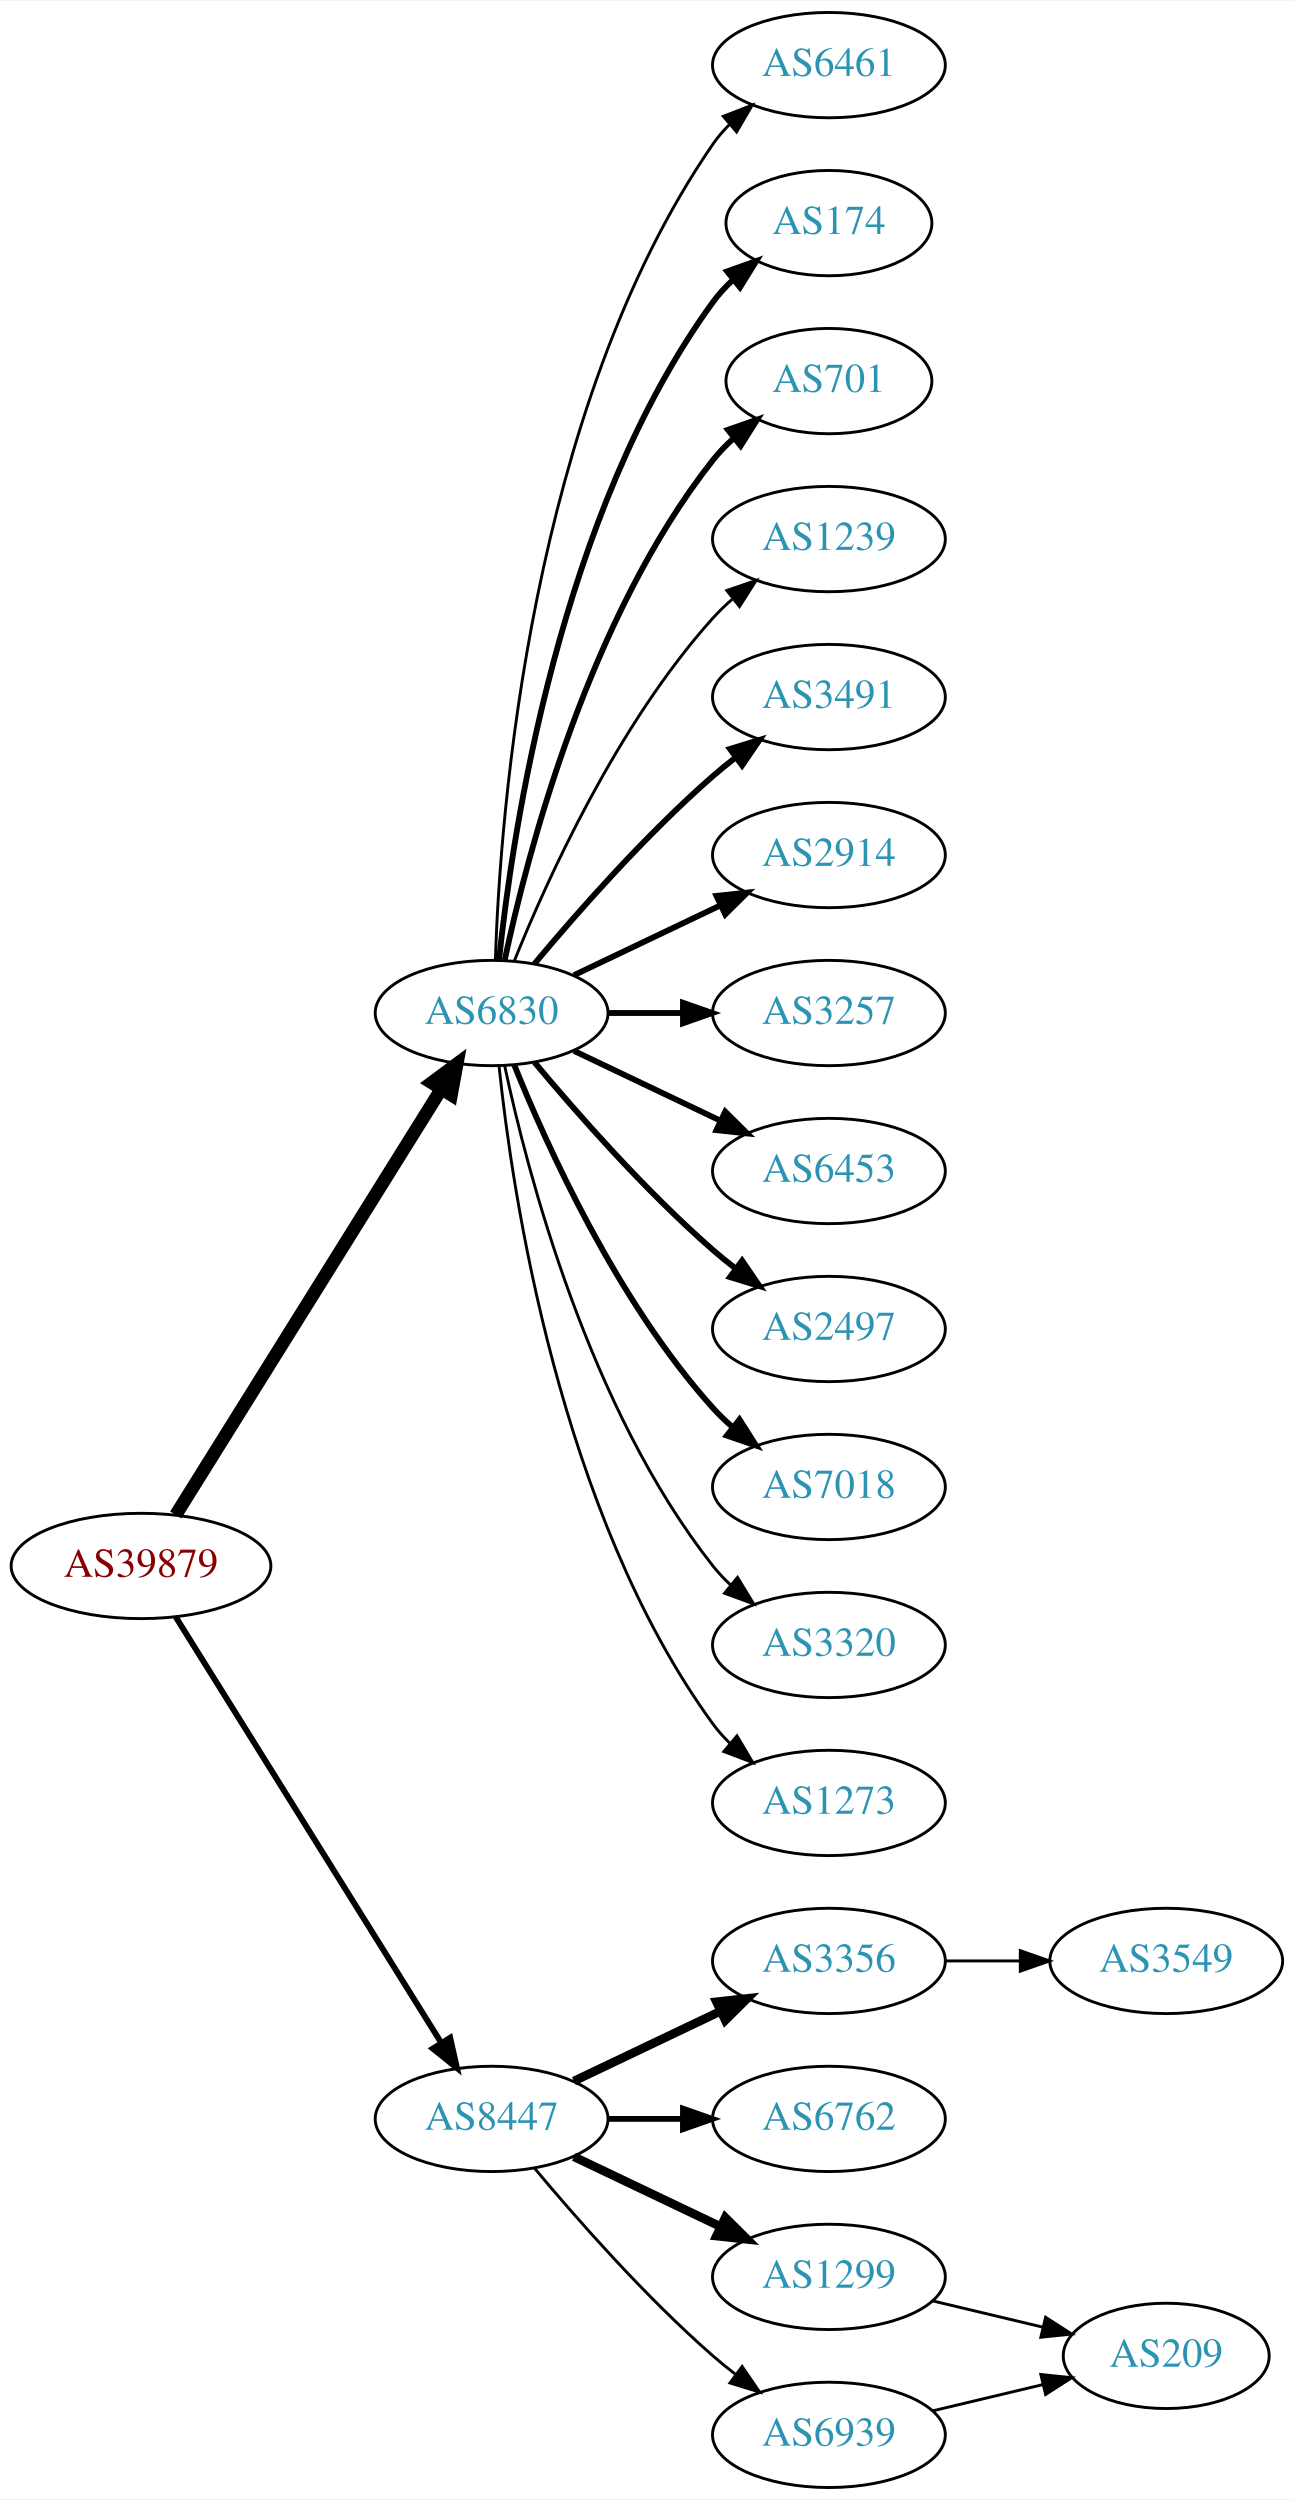
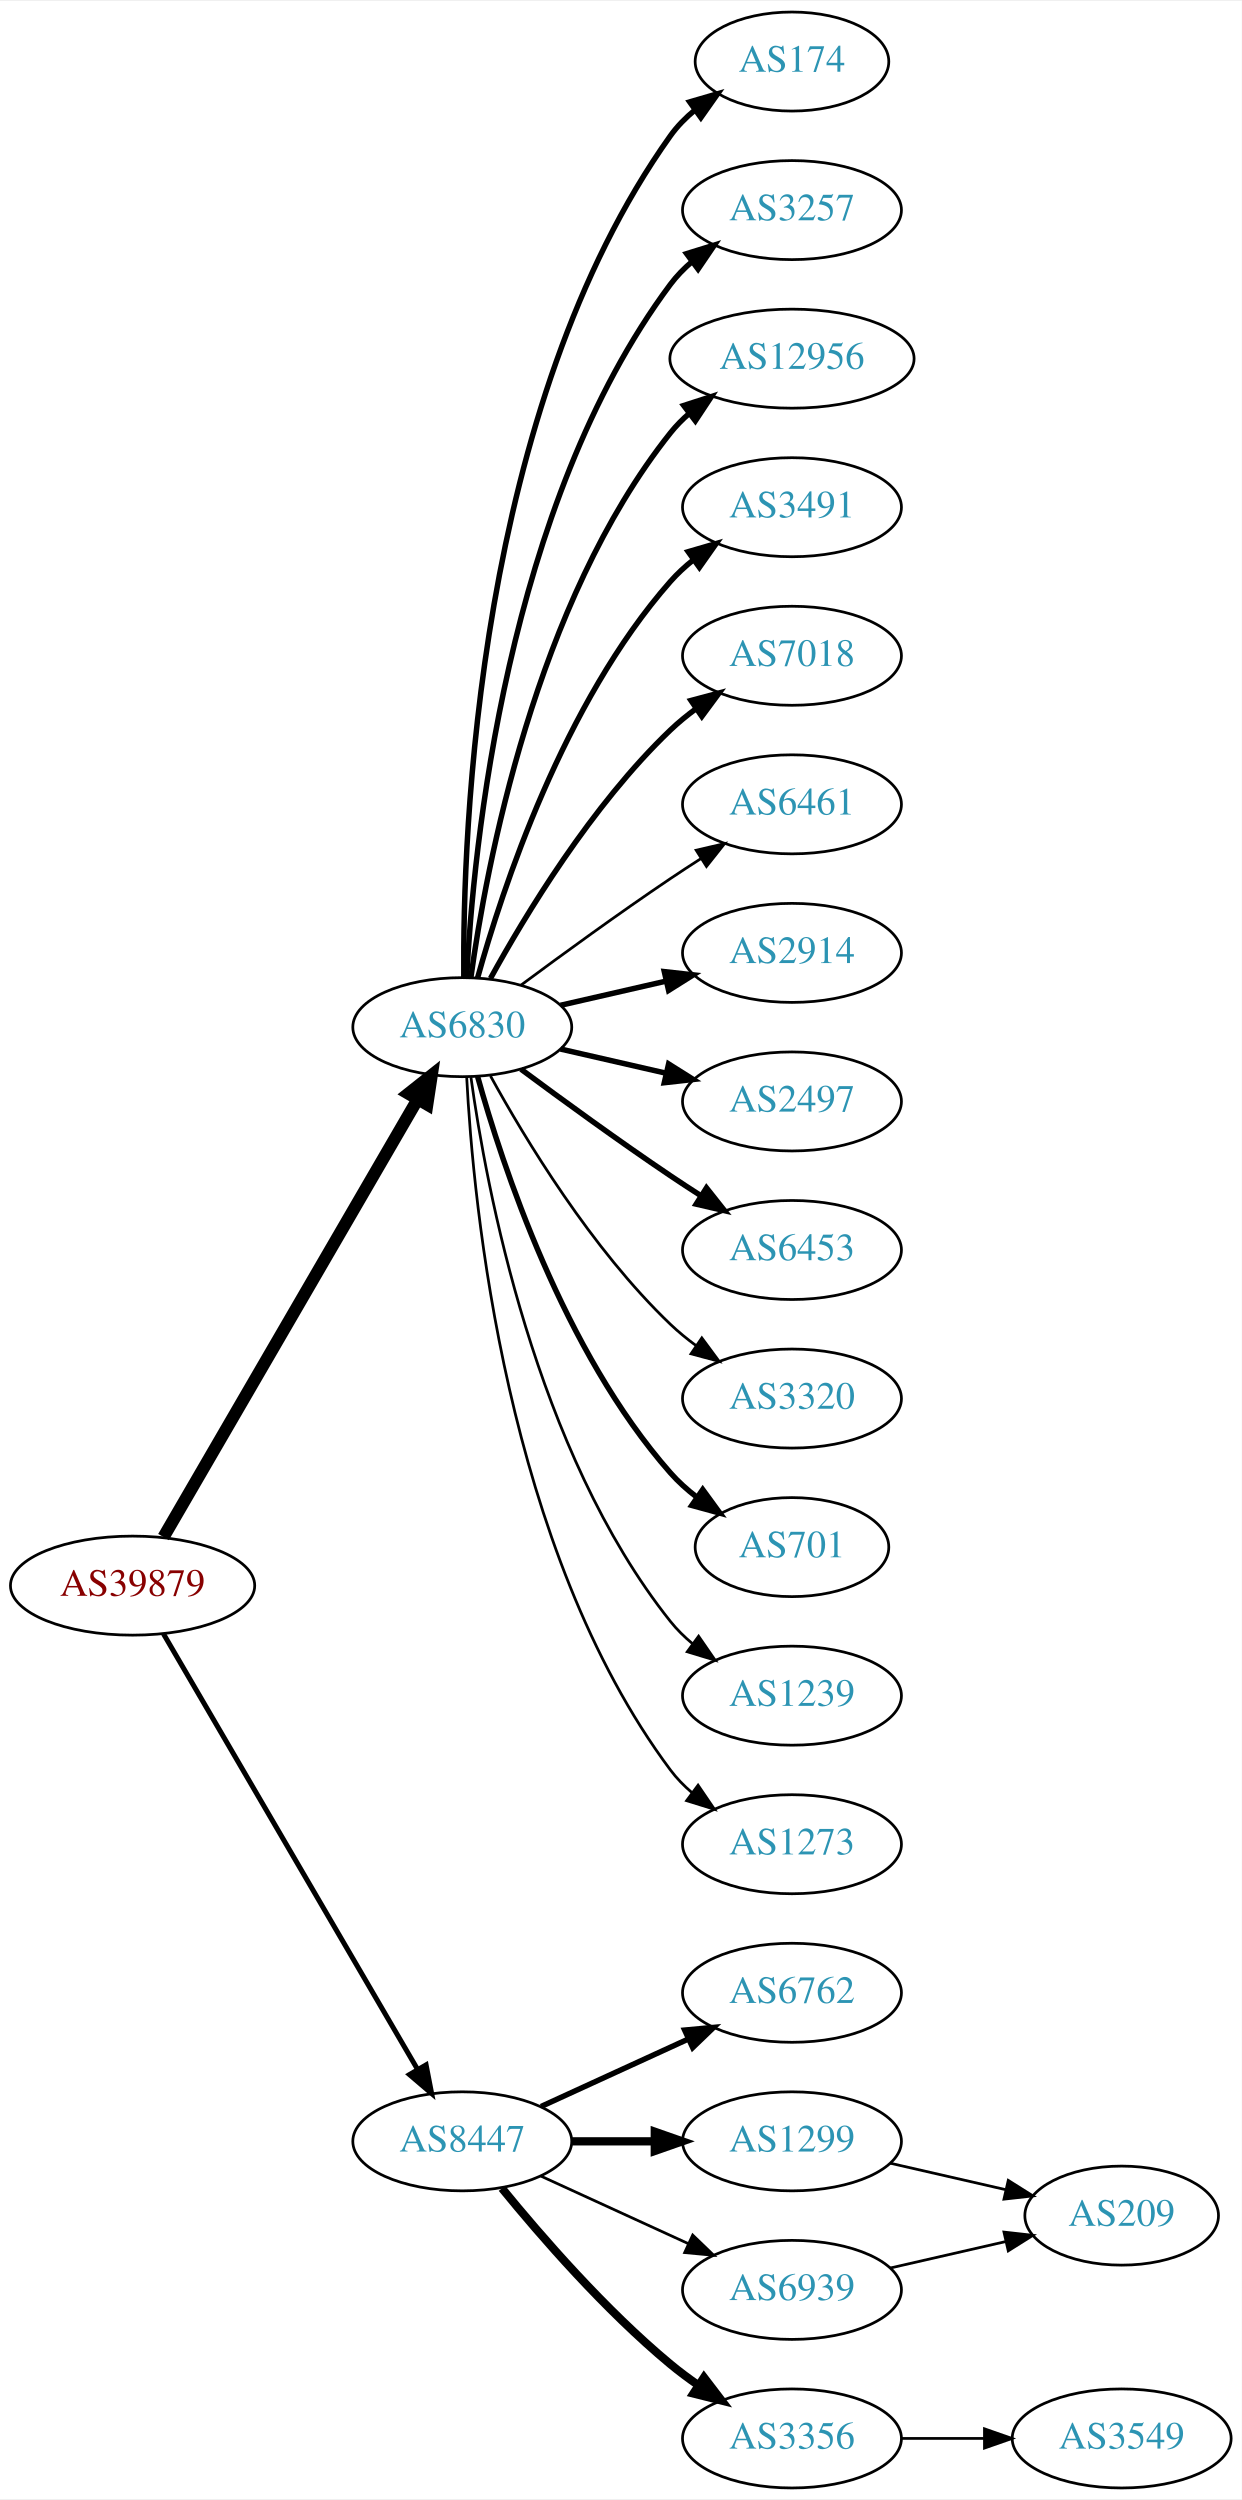
- <svg xmlns="http://www.w3.org/2000/svg" xmlns:xlink="http://www.w3.org/1999/xlink" width="442pt" height="854pt" viewBox="0.00 0.00 442.27 854.00">
-   <g id="graph0" class="graph" transform="scale(1 1) rotate(0) translate(4 850)">
-     <polygon fill="white" stroke="none" points="-4,4 -4,-850 438.271,-850 438.271,4 -4,4" />
+ <svg xmlns="http://www.w3.org/2000/svg" xmlns:xlink="http://www.w3.org/1999/xlink" width="451pt" height="908pt" viewBox="0.00 0.00 451.37 908.00">
+   <g id="graph0" class="graph" transform="scale(1 1) rotate(0) translate(4 904)">
+     <polygon fill="white" stroke="none" points="-4,4 -4,-904 447.37,-904 447.37,4 -4,4" />
    <g id="node1" class="node">
      <g id="a_node1">
        <a xlink:href="/asn/39879" xlink:title="AS39879 ~ SVC-AS [AT]">
-           <ellipse fill="#ffffff" stroke="black" cx="44.196" cy="-315" rx="44.393" ry="18" />
-           <text text-anchor="middle" x="44.196" y="-311.3" font-family="Times,serif" font-size="14.00" fill="#880000">AS39879</text>
+           <ellipse fill="#ffffff" stroke="black" cx="44.196" cy="-328" rx="44.393" ry="18" />
+           <text text-anchor="middle" x="44.196" y="-324.3" font-family="Times,serif" font-size="14.00" fill="#880000">AS39879</text>
        </a>
      </g>
    </g>
    <g id="node2" class="node">
      <g id="a_node2">
        <a xlink:href="/asn/6830" xlink:title="AS6830 ~ LGI-UPC [AT]">
-           <ellipse fill="#ffffff" stroke="black" cx="164.039" cy="-504" rx="39.794" ry="18" />
-           <text text-anchor="middle" x="164.039" y="-500.3" font-family="Times,serif" font-size="14.00" fill="#2c94b3">AS6830</text>
+           <ellipse fill="#ffffff" stroke="black" cx="164.039" cy="-531" rx="39.794" ry="18" />
+           <text text-anchor="middle" x="164.039" y="-527.3" font-family="Times,serif" font-size="14.00" fill="#2c94b3">AS6830</text>
        </a>
      </g>
    </g>
    <g id="edge1" class="edge">
-       <path fill="none" stroke="black" stroke-width="4.5" d="M56.071,-332.442C76.855,-365.775 122.315,-438.686 146.744,-477.866" />
-       <polygon fill="black" stroke="black" stroke-width="4.5" points="143.558,-480.198 152.19,-486.6 150.24,-476.031 143.558,-480.198" />
+       <path fill="none" stroke="black" stroke-width="4.5" d="M55.448,-345.66C76.219,-381.442 123.368,-462.661 147.77,-504.697" />
+       <polygon fill="black" stroke="black" stroke-width="4.5" points="144.469,-506.854 152.895,-513.526 151.279,-502.9 144.469,-506.854" />
    </g>
    <g id="node3" class="node">
      <g id="a_node3">
        <a xlink:href="/asn/8447" xlink:title="AS8447 ~ A1 Telekom Austria AG [AT]">
          <ellipse fill="#ffffff" stroke="black" cx="164.039" cy="-126" rx="39.794" ry="18" />
          <text text-anchor="middle" x="164.039" y="-122.3" font-family="Times,serif" font-size="14.00" fill="#2c94b3">AS8447</text>
        </a>
      </g>
    </g>
    <g id="edge2" class="edge">
-       <path fill="none" stroke="black" stroke-width="2.025" d="M56.071,-297.558C76.855,-264.225 122.315,-191.314 146.744,-152.134" />
-       <polygon fill="black" stroke="black" stroke-width="2.025" points="149.869,-153.737 152.19,-143.4 143.929,-150.034 149.869,-153.737" />
+       <path fill="none" stroke="black" stroke-width="1.841" d="M55.448,-310.427C76.219,-274.821 123.368,-194.002 147.77,-152.173" />
+       <polygon fill="black" stroke="black" stroke-width="1.841" points="150.879,-153.79 152.895,-143.388 144.832,-150.262 150.879,-153.79" />
    </g>
    <g id="node4" class="node">
      <g id="a_node4">
-         <a xlink:href="/asn/6461" xlink:title="AS6461 ~ Zayo Bandwidth [US]">
-           <ellipse fill="#ffffff" stroke="black" cx="279.332" cy="-828" rx="39.794" ry="18" />
-           <text text-anchor="middle" x="279.332" y="-824.3" font-family="Times,serif" font-size="14.00" fill="#2c94b3">AS6461</text>
+         <a xlink:href="/asn/174" xlink:title="AS174 ~ Cogent Communications [US]">
+           <ellipse fill="#ffffff" stroke="black" cx="283.881" cy="-882" rx="35.194" ry="18" />
+           <text text-anchor="middle" x="283.881" y="-878.3" font-family="Times,serif" font-size="14.00" fill="#2c94b3">AS174</text>
        </a>
      </g>
    </g>
    <g id="edge3" class="edge">
-       <path fill="none" stroke="black" d="M165.318,-522.161C166.917,-571.461 177.066,-710.175 239.685,-801 241.34,-803.401 243.283,-805.656 245.401,-807.76" />
-       <polygon fill="black" stroke="black" points="243.232,-810.51 253.118,-814.322 247.767,-805.177 243.232,-810.51" />
+       <path fill="none" stroke="black" stroke-width="2" d="M164.587,-549.063C164.168,-601.503 169.322,-756.293 239.685,-855 242.168,-858.484 245.256,-861.615 248.63,-864.402" />
+       <polygon fill="black" stroke="black" stroke-width="2" points="246.702,-867.326 256.875,-870.287 250.769,-861.629 246.702,-867.326" />
    </g>
    <g id="node5" class="node">
      <g id="a_node5">
-         <a xlink:href="/asn/174" xlink:title="AS174 ~ Cogent Communications [US]">
-           <ellipse fill="#ffffff" stroke="black" cx="279.332" cy="-774" rx="35.194" ry="18" />
-           <text text-anchor="middle" x="279.332" y="-770.3" font-family="Times,serif" font-size="14.00" fill="#2c94b3">AS174</text>
+         <a xlink:href="/asn/3257" xlink:title="AS3257 ~ GTT [DE]">
+           <ellipse fill="#ffffff" stroke="black" cx="283.881" cy="-828" rx="39.794" ry="18" />
+           <text text-anchor="middle" x="283.881" y="-824.3" font-family="Times,serif" font-size="14.00" fill="#2c94b3">AS3257</text>
        </a>
      </g>
    </g>
    <g id="edge4" class="edge">
-       <path fill="none" stroke="black" stroke-width="2" d="M166.595,-522.256C171.066,-565.303 187.199,-674.94 239.685,-747 241.661,-749.712 243.995,-752.249 246.522,-754.595" />
-       <polygon fill="black" stroke="black" stroke-width="2" points="244.539,-757.493 254.517,-761.055 248.938,-752.048 244.539,-757.493" />
+       <path fill="none" stroke="black" stroke-width="2" d="M165.63,-549.023C168.007,-595.412 179.925,-720.893 239.685,-801 241.933,-804.013 244.624,-806.769 247.551,-809.272" />
+       <polygon fill="black" stroke="black" stroke-width="2" points="245.582,-812.169 255.702,-815.303 249.746,-806.542 245.582,-812.169" />
    </g>
    <g id="node6" class="node">
      <g id="a_node6">
-         <a xlink:href="/asn/701" xlink:title="AS701 ~ UUNET [US]">
-           <ellipse fill="#ffffff" stroke="black" cx="279.332" cy="-720" rx="35.194" ry="18" />
-           <text text-anchor="middle" x="279.332" y="-716.3" font-family="Times,serif" font-size="14.00" fill="#2c94b3">AS701</text>
+         <a xlink:href="/asn/12956" xlink:title="AS12956 ~ TELXIUS [ES]">
+           <ellipse fill="#ffffff" stroke="black" cx="283.881" cy="-774" rx="44.393" ry="18" />
+           <text text-anchor="middle" x="283.881" y="-770.3" font-family="Times,serif" font-size="14.00" fill="#2c94b3">AS12956</text>
        </a>
      </g>
    </g>
    <g id="edge5" class="edge">
-       <path fill="none" stroke="black" stroke-width="2" d="M168.529,-522.16C176.16,-558.03 197.152,-639.155 239.685,-693 241.765,-695.633 244.17,-698.116 246.743,-700.428" />
-       <polygon fill="black" stroke="black" stroke-width="2" points="244.799,-703.354 254.806,-706.835 249.154,-697.873 244.799,-703.354" />
+       <path fill="none" stroke="black" stroke-width="2" d="M167.178,-549.17C172.678,-588.974 190.504,-685.233 239.685,-747 241.723,-749.56 244.075,-751.944 246.606,-754.149" />
+       <polygon fill="black" stroke="black" stroke-width="2" points="244.527,-756.965 254.608,-760.227 248.762,-751.391 244.527,-756.965" />
    </g>
    <g id="node7" class="node">
      <g id="a_node7">
-         <a xlink:href="/asn/1239" xlink:title="AS1239 ~ Sprint [US]">
-           <ellipse fill="#ffffff" stroke="black" cx="279.332" cy="-666" rx="39.794" ry="18" />
-           <text text-anchor="middle" x="279.332" y="-662.3" font-family="Times,serif" font-size="14.00" fill="#2c94b3">AS1239</text>
+         <a xlink:href="/asn/3491" xlink:title="AS3491 ~ PCCW Global, Inc. [US]">
+           <ellipse fill="#ffffff" stroke="black" cx="283.881" cy="-720" rx="39.794" ry="18" />
+           <text text-anchor="middle" x="283.881" y="-716.3" font-family="Times,serif" font-size="14.00" fill="#2c94b3">AS3491</text>
        </a>
      </g>
    </g>
    <g id="edge6" class="edge">
-       <path fill="none" stroke="black" d="M171.786,-521.787C182.837,-549.243 206.891,-602.578 239.685,-639 241.688,-641.224 243.906,-643.363 246.239,-645.397" />
-       <polygon fill="black" stroke="black" points="244.437,-648.433 254.458,-651.873 248.769,-642.935 244.437,-648.433" />
+       <path fill="none" stroke="black" stroke-width="2" d="M169.612,-548.946C178.517,-580.995 200.801,-648.842 239.685,-693 242.169,-695.821 245.019,-698.449 248.044,-700.871" />
+       <polygon fill="black" stroke="black" stroke-width="2" points="246.162,-703.828 256.334,-706.791 250.23,-698.131 246.162,-703.828" />
    </g>
    <g id="node8" class="node">
      <g id="a_node8">
-         <a xlink:href="/asn/3491" xlink:title="AS3491 ~ PCCW Global, Inc. [US]">
-           <ellipse fill="#ffffff" stroke="black" cx="279.332" cy="-612" rx="39.794" ry="18" />
-           <text text-anchor="middle" x="279.332" y="-608.3" font-family="Times,serif" font-size="14.00" fill="#2c94b3">AS3491</text>
+         <a xlink:href="/asn/7018" xlink:title="AS7018 ~ AT&amp;T Services, Inc. [US]">
+           <ellipse fill="#ffffff" stroke="black" cx="283.881" cy="-666" rx="39.794" ry="18" />
+           <text text-anchor="middle" x="283.881" y="-662.3" font-family="Times,serif" font-size="14.00" fill="#2c94b3">AS7018</text>
        </a>
      </g>
    </g>
    <g id="edge7" class="edge">
-       <path fill="none" stroke="black" stroke-width="2" d="M178.669,-520.817C192.951,-537.929 216.498,-564.745 239.685,-585 242.151,-587.154 244.789,-589.294 247.487,-591.372" />
-       <polygon fill="black" stroke="black" stroke-width="2" points="245.512,-594.264 255.641,-597.37 249.66,-588.625 245.512,-594.264" />
+       <path fill="none" stroke="black" stroke-width="2" d="M174.28,-548.713C186.825,-571.561 211.002,-611.611 239.685,-639 242.553,-641.739 245.742,-644.347 249.051,-646.785" />
+       <polygon fill="black" stroke="black" stroke-width="2" points="247.175,-649.742 257.411,-652.477 251.114,-643.956 247.175,-649.742" />
    </g>
    <g id="node9" class="node">
      <g id="a_node9">
-         <a xlink:href="/asn/2914" xlink:title="AS2914 ~ NTT America, Inc. [US]">
-           <ellipse fill="#ffffff" stroke="black" cx="279.332" cy="-558" rx="39.794" ry="18" />
-           <text text-anchor="middle" x="279.332" y="-554.3" font-family="Times,serif" font-size="14.00" fill="#2c94b3">AS2914</text>
+         <a xlink:href="/asn/6461" xlink:title="AS6461 ~ Zayo Bandwidth [US]">
+           <ellipse fill="#ffffff" stroke="black" cx="283.881" cy="-612" rx="39.794" ry="18" />
+           <text text-anchor="middle" x="283.881" y="-608.3" font-family="Times,serif" font-size="14.00" fill="#2c94b3">AS6461</text>
        </a>
      </g>
    </g>
    <g id="edge8" class="edge">
-       <path fill="none" stroke="black" stroke-width="2" d="M192.175,-516.934C207.169,-524.081 225.99,-533.052 242.213,-540.785" />
-       <polygon fill="black" stroke="black" stroke-width="2" points="240.884,-544.028 251.417,-545.171 243.895,-537.709 240.884,-544.028" />
+       <path fill="none" stroke="black" d="M185.369,-546.277C200.231,-557.304 220.976,-572.407 239.685,-585 243.234,-587.389 246.984,-589.839 250.733,-592.242" />
+       <polygon fill="black" stroke="black" points="249.059,-595.325 259.381,-597.712 252.801,-589.409 249.059,-595.325" />
    </g>
    <g id="node10" class="node">
      <g id="a_node10">
-         <a xlink:href="/asn/3257" xlink:title="AS3257 ~ GTT [DE]">
-           <ellipse fill="#ffffff" stroke="black" cx="279.332" cy="-504" rx="39.794" ry="18" />
-           <text text-anchor="middle" x="279.332" y="-500.3" font-family="Times,serif" font-size="14.00" fill="#2c94b3">AS3257</text>
+         <a xlink:href="/asn/2914" xlink:title="AS2914 ~ NTT America, Inc. [US]">
+           <ellipse fill="#ffffff" stroke="black" cx="283.881" cy="-558" rx="39.794" ry="18" />
+           <text text-anchor="middle" x="283.881" y="-554.3" font-family="Times,serif" font-size="14.00" fill="#2c94b3">AS2914</text>
        </a>
      </g>
    </g>
    <g id="edge9" class="edge">
-       <path fill="none" stroke="black" stroke-width="2" d="M203.711,-504C211.914,-504 220.678,-504 229.21,-504" />
-       <polygon fill="black" stroke="black" stroke-width="2" points="229.449,-507.5 239.449,-504 229.449,-500.5 229.449,-507.5" />
+       <path fill="none" stroke="black" stroke-width="2" d="M199.758,-538.955C211.758,-541.704 225.379,-544.825 238.071,-547.733" />
+       <polygon fill="black" stroke="black" stroke-width="2" points="237.474,-551.187 248.003,-550.009 239.037,-544.364 237.474,-551.187" />
    </g>
    <g id="node11" class="node">
      <g id="a_node11">
-         <a xlink:href="/asn/6453" xlink:title="AS6453 ~ TATA COMMUNICATIONS (AMERICA) INC [US]">
-           <ellipse fill="#ffffff" stroke="black" cx="279.332" cy="-450" rx="39.794" ry="18" />
-           <text text-anchor="middle" x="279.332" y="-446.3" font-family="Times,serif" font-size="14.00" fill="#2c94b3">AS6453</text>
+         <a xlink:href="/asn/2497" xlink:title="AS2497 ~ Internet Initiative Japan Inc. [JP]">
+           <ellipse fill="#ffffff" stroke="black" cx="283.881" cy="-504" rx="39.794" ry="18" />
+           <text text-anchor="middle" x="283.881" y="-500.3" font-family="Times,serif" font-size="14.00" fill="#2c94b3">AS2497</text>
        </a>
      </g>
    </g>
    <g id="edge10" class="edge">
-       <path fill="none" stroke="black" stroke-width="2" d="M192.175,-491.066C207.169,-483.919 225.99,-474.948 242.213,-467.215" />
-       <polygon fill="black" stroke="black" stroke-width="2" points="243.895,-470.291 251.417,-462.829 240.884,-463.972 243.895,-470.291" />
+       <path fill="none" stroke="black" stroke-width="2" d="M199.758,-523.045C211.758,-520.296 225.379,-517.175 238.071,-514.267" />
+       <polygon fill="black" stroke="black" stroke-width="2" points="239.037,-517.636 248.003,-511.991 237.474,-510.813 239.037,-517.636" />
    </g>
    <g id="node12" class="node">
      <g id="a_node12">
-         <a xlink:href="/asn/2497" xlink:title="AS2497 ~ Internet Initiative Japan Inc. [JP]">
-           <ellipse fill="#ffffff" stroke="black" cx="279.332" cy="-396" rx="39.794" ry="18" />
-           <text text-anchor="middle" x="279.332" y="-392.3" font-family="Times,serif" font-size="14.00" fill="#2c94b3">AS2497</text>
+         <a xlink:href="/asn/6453" xlink:title="AS6453 ~ TATA COMMUNICATIONS (AMERICA) INC [US]">
+           <ellipse fill="#ffffff" stroke="black" cx="283.881" cy="-450" rx="39.794" ry="18" />
+           <text text-anchor="middle" x="283.881" y="-446.3" font-family="Times,serif" font-size="14.00" fill="#2c94b3">AS6453</text>
        </a>
      </g>
    </g>
    <g id="edge11" class="edge">
-       <path fill="none" stroke="black" stroke-width="2" d="M178.669,-487.183C192.951,-470.071 216.498,-443.255 239.685,-423 242.151,-420.846 244.789,-418.706 247.487,-416.628" />
-       <polygon fill="black" stroke="black" stroke-width="2" points="249.66,-419.375 255.641,-410.63 245.512,-413.736 249.66,-419.375" />
+       <path fill="none" stroke="black" stroke-width="2" d="M185.369,-515.723C200.231,-504.696 220.976,-489.593 239.685,-477 243.234,-474.611 246.984,-472.161 250.733,-469.758" />
+       <polygon fill="black" stroke="black" stroke-width="2" points="252.801,-472.591 259.381,-464.288 249.059,-466.675 252.801,-472.591" />
    </g>
    <g id="node13" class="node">
      <g id="a_node13">
-         <a xlink:href="/asn/7018" xlink:title="AS7018 ~ AT&amp;T Services, Inc. [US]">
-           <ellipse fill="#ffffff" stroke="black" cx="279.332" cy="-342" rx="39.794" ry="18" />
-           <text text-anchor="middle" x="279.332" y="-338.3" font-family="Times,serif" font-size="14.00" fill="#2c94b3">AS7018</text>
+         <a xlink:href="/asn/3320" xlink:title="AS3320 ~ DTAG [DE]">
+           <ellipse fill="#ffffff" stroke="black" cx="283.881" cy="-396" rx="39.794" ry="18" />
+           <text text-anchor="middle" x="283.881" y="-392.3" font-family="Times,serif" font-size="14.00" fill="#2c94b3">AS3320</text>
        </a>
      </g>
    </g>
    <g id="edge12" class="edge">
-       <path fill="none" stroke="black" stroke-width="2" d="M171.786,-486.213C182.837,-458.757 206.891,-405.422 239.685,-369 241.688,-366.776 243.906,-364.637 246.239,-362.603" />
-       <polygon fill="black" stroke="black" stroke-width="2" points="248.769,-365.065 254.458,-356.127 244.437,-359.567 248.769,-365.065" />
+       <path fill="none" stroke="black" d="M174.28,-513.287C186.825,-490.439 211.002,-450.389 239.685,-423 242.553,-420.261 245.742,-417.653 249.051,-415.215" />
+       <polygon fill="black" stroke="black" points="251.114,-418.044 257.411,-409.523 247.175,-412.258 251.114,-418.044" />
    </g>
    <g id="node14" class="node">
      <g id="a_node14">
-         <a xlink:href="/asn/3320" xlink:title="AS3320 ~ DTAG [DE]">
-           <ellipse fill="#ffffff" stroke="black" cx="279.332" cy="-288" rx="39.794" ry="18" />
-           <text text-anchor="middle" x="279.332" y="-284.3" font-family="Times,serif" font-size="14.00" fill="#2c94b3">AS3320</text>
+         <a xlink:href="/asn/701" xlink:title="AS701 ~ UUNET [US]">
+           <ellipse fill="#ffffff" stroke="black" cx="283.881" cy="-342" rx="35.194" ry="18" />
+           <text text-anchor="middle" x="283.881" y="-338.3" font-family="Times,serif" font-size="14.00" fill="#2c94b3">AS701</text>
        </a>
      </g>
    </g>
    <g id="edge13" class="edge">
-       <path fill="none" stroke="black" d="M168.529,-485.84C176.16,-449.97 197.152,-368.845 239.685,-315 241.493,-312.712 243.545,-310.538 245.74,-308.49" />
-       <polygon fill="black" stroke="black" points="248.094,-311.086 253.6,-302.034 243.651,-305.677 248.094,-311.086" />
+       <path fill="none" stroke="black" stroke-width="2" d="M169.612,-513.054C178.517,-481.005 200.801,-413.158 239.685,-369 242.512,-365.789 245.814,-362.828 249.309,-360.136" />
+       <polygon fill="black" stroke="black" stroke-width="2" points="251.443,-362.916 257.684,-354.355 247.466,-357.155 251.443,-362.916" />
    </g>
    <g id="node15" class="node">
      <g id="a_node15">
-         <a xlink:href="/asn/1273" xlink:title="AS1273 ~ Vodafone Group PLC [EU]">
-           <ellipse fill="#ffffff" stroke="black" cx="279.332" cy="-234" rx="39.794" ry="18" />
-           <text text-anchor="middle" x="279.332" y="-230.3" font-family="Times,serif" font-size="14.00" fill="#2c94b3">AS1273</text>
+         <a xlink:href="/asn/1239" xlink:title="AS1239 ~ Sprint [US]">
+           <ellipse fill="#ffffff" stroke="black" cx="283.881" cy="-288" rx="39.794" ry="18" />
+           <text text-anchor="middle" x="283.881" y="-284.3" font-family="Times,serif" font-size="14.00" fill="#2c94b3">AS1239</text>
        </a>
      </g>
    </g>
    <g id="edge14" class="edge">
-       <path fill="none" stroke="black" d="M166.595,-485.744C171.066,-442.697 187.199,-333.06 239.685,-261 241.402,-258.643 243.389,-256.419 245.538,-254.337" />
-       <polygon fill="black" stroke="black" points="247.9,-256.925 253.313,-247.817 243.402,-251.561 247.9,-256.925" />
+       <path fill="none" stroke="black" d="M167.178,-512.83C172.678,-473.026 190.504,-376.767 239.685,-315 242.026,-312.06 244.781,-309.351 247.747,-306.879" />
+       <polygon fill="black" stroke="black" points="249.939,-309.612 255.953,-300.89 245.812,-303.958 249.939,-309.612" />
    </g>
    <g id="node16" class="node">
      <g id="a_node16">
-         <a xlink:href="/asn/3356" xlink:title="AS3356 ~ Level 3 Parent, LLC [US]">
-           <ellipse fill="#ffffff" stroke="black" cx="279.332" cy="-180" rx="39.794" ry="18" />
-           <text text-anchor="middle" x="279.332" y="-176.3" font-family="Times,serif" font-size="14.00" fill="#2c94b3">AS3356</text>
+         <a xlink:href="/asn/1273" xlink:title="AS1273 ~ Vodafone Group PLC [EU]">
+           <ellipse fill="#ffffff" stroke="black" cx="283.881" cy="-234" rx="39.794" ry="18" />
+           <text text-anchor="middle" x="283.881" y="-230.3" font-family="Times,serif" font-size="14.00" fill="#2c94b3">AS1273</text>
        </a>
      </g>
    </g>
    <g id="edge15" class="edge">
-       <path fill="none" stroke="black" stroke-width="3" d="M192.175,-138.934C207.169,-146.081 225.99,-155.052 242.213,-162.785" />
-       <polygon fill="black" stroke="black" stroke-width="3" points="240.884,-166.028 251.417,-167.171 243.895,-159.709 240.884,-166.028" />
+       <path fill="none" stroke="black" d="M165.63,-512.977C168.007,-466.588 179.925,-341.107 239.685,-261 241.933,-257.987 244.624,-255.231 247.551,-252.728" />
+       <polygon fill="black" stroke="black" points="249.746,-255.458 255.702,-246.697 245.582,-249.831 249.746,-255.458" />
    </g>
    <g id="node17" class="node">
      <g id="a_node17">
        <a xlink:href="/asn/6762" xlink:title="AS6762 ~ TELECOM ITALIA SPARKLE S.p.A. [IT]">
-           <ellipse fill="#ffffff" stroke="black" cx="279.332" cy="-126" rx="39.794" ry="18" />
-           <text text-anchor="middle" x="279.332" y="-122.3" font-family="Times,serif" font-size="14.00" fill="#2c94b3">AS6762</text>
+           <ellipse fill="#ffffff" stroke="black" cx="283.881" cy="-180" rx="39.794" ry="18" />
+           <text text-anchor="middle" x="283.881" y="-176.3" font-family="Times,serif" font-size="14.00" fill="#2c94b3">AS6762</text>
        </a>
      </g>
    </g>
    <g id="edge16" class="edge">
-       <path fill="none" stroke="black" stroke-width="2" d="M203.711,-126C211.914,-126 220.678,-126 229.21,-126" />
-       <polygon fill="black" stroke="black" stroke-width="2" points="229.449,-129.5 239.449,-126 229.449,-122.5 229.449,-129.5" />
+       <path fill="none" stroke="black" stroke-width="2" d="M192.667,-138.661C208.624,-145.973 228.895,-155.261 246.178,-163.181" />
+       <polygon fill="black" stroke="black" stroke-width="2" points="244.876,-166.435 255.425,-167.419 247.793,-160.071 244.876,-166.435" />
    </g>
    <g id="node18" class="node">
      <g id="a_node18">
        <a xlink:href="/asn/1299" xlink:title="AS1299 ~ Telia Carrier [EU]">
-           <ellipse fill="#ffffff" stroke="black" cx="279.332" cy="-72" rx="39.794" ry="18" />
-           <text text-anchor="middle" x="279.332" y="-68.3" font-family="Times,serif" font-size="14.00" fill="#2c94b3">AS1299</text>
+           <ellipse fill="#ffffff" stroke="black" cx="283.881" cy="-126" rx="39.794" ry="18" />
+           <text text-anchor="middle" x="283.881" y="-122.3" font-family="Times,serif" font-size="14.00" fill="#2c94b3">AS1299</text>
        </a>
      </g>
    </g>
    <g id="edge17" class="edge">
-       <path fill="none" stroke="black" stroke-width="3" d="M192.175,-113.066C207.169,-105.919 225.99,-96.948 242.213,-89.215" />
-       <polygon fill="black" stroke="black" stroke-width="3" points="243.895,-92.291 251.417,-84.829 240.884,-85.972 243.895,-92.291" />
+       <path fill="none" stroke="black" stroke-width="3" d="M203.951,-126C213.505,-126 223.854,-126 233.817,-126" />
+       <polygon fill="black" stroke="black" stroke-width="3" points="234.009,-129.5 244.009,-126 234.009,-122.5 234.009,-129.5" />
    </g>
    <g id="node19" class="node">
      <g id="a_node19">
-         <a xlink:href="/asn/6939" xlink:title="AS6939 ~ Hurricane Electric LLC [US]">
-           <ellipse fill="#ffffff" stroke="black" cx="279.332" cy="-18" rx="39.794" ry="18" />
-           <text text-anchor="middle" x="279.332" y="-14.3" font-family="Times,serif" font-size="14.00" fill="#2c94b3">AS6939</text>
+         <a xlink:href="/asn/3356" xlink:title="AS3356 ~ Level 3 Parent, LLC [US]">
+           <ellipse fill="#ffffff" stroke="black" cx="283.881" cy="-18" rx="39.794" ry="18" />
+           <text text-anchor="middle" x="283.881" y="-14.3" font-family="Times,serif" font-size="14.00" fill="#2c94b3">AS3356</text>
        </a>
      </g>
    </g>
    <g id="edge18" class="edge">
-       <path fill="none" stroke="black" d="M178.669,-109.183C192.951,-92.071 216.498,-65.255 239.685,-45 242.151,-42.846 244.789,-40.706 247.487,-38.628" />
-       <polygon fill="black" stroke="black" points="249.66,-41.375 255.641,-32.63 245.512,-35.736 249.66,-41.375" />
+       <path fill="none" stroke="black" stroke-width="3" d="M178.458,-108.935C192.572,-91.625 215.987,-64.655 239.685,-45 242.901,-42.332 246.402,-39.73 249.972,-37.259" />
+       <polygon fill="black" stroke="black" stroke-width="3" points="251.896,-40.183 258.329,-31.764 248.05,-34.334 251.896,-40.183" />
    </g>
    <g id="node20" class="node">
      <g id="a_node20">
-         <a xlink:href="/asn/3549" xlink:title="AS3549 ~ Level 3 Parent, LLC [US]">
-           <ellipse fill="#ffffff" stroke="black" cx="394.625" cy="-180" rx="39.794" ry="18" />
-           <text text-anchor="middle" x="394.625" y="-176.3" font-family="Times,serif" font-size="14.00" fill="#2c94b3">AS3549</text>
+         <a xlink:href="/asn/6939" xlink:title="AS6939 ~ Hurricane Electric LLC [US]">
+           <ellipse fill="#ffffff" stroke="black" cx="283.881" cy="-72" rx="39.794" ry="18" />
+           <text text-anchor="middle" x="283.881" y="-68.3" font-family="Times,serif" font-size="14.00" fill="#2c94b3">AS6939</text>
        </a>
      </g>
    </g>
    <g id="edge19" class="edge">
-       <path fill="none" stroke="black" d="M319.004,-180C327.207,-180 335.971,-180 344.503,-180" />
-       <polygon fill="black" stroke="black" points="344.742,-183.5 354.742,-180 344.742,-176.5 344.742,-183.5" />
+       <path fill="none" stroke="black" d="M192.667,-113.339C208.624,-106.027 228.895,-96.739 246.178,-88.819" />
+       <polygon fill="black" stroke="black" points="247.793,-91.929 255.425,-84.581 244.876,-85.565 247.793,-91.929" />
+     </g>
+     <g id="node22" class="node">
+       <g id="a_node22">
+         <a xlink:href="/asn/209" xlink:title="AS209 ~ CenturyLink Communications, LLC [US]">
+           <ellipse fill="#ffffff" stroke="black" cx="403.724" cy="-99" rx="35.194" ry="18" />
+           <text text-anchor="middle" x="403.724" y="-95.3" font-family="Times,serif" font-size="14.00" fill="#2c94b3">AS209</text>
+         </a>
+       </g>
+     </g>
+     <g id="edge22" class="edge">
+       <path fill="none" stroke="black" d="M319.6,-118.045C332.693,-115.045 347.715,-111.604 361.356,-108.478" />
+       <polygon fill="black" stroke="black" points="362.497,-111.807 371.463,-106.162 360.934,-104.984 362.497,-111.807" />
    </g>
    <g id="node21" class="node">
      <g id="a_node21">
-         <a xlink:href="/asn/209" xlink:title="AS209 ~ CenturyLink Communications, LLC [US]">
-           <ellipse fill="#ffffff" stroke="black" cx="394.625" cy="-45" rx="35.194" ry="18" />
-           <text text-anchor="middle" x="394.625" y="-41.3" font-family="Times,serif" font-size="14.00" fill="#2c94b3">AS209</text>
-         </a>
-       </g>
+         <a xlink:href="/asn/3549" xlink:title="AS3549 ~ Level 3 Parent, LLC [US]">
+           <ellipse fill="#ffffff" stroke="black" cx="403.724" cy="-18" rx="39.794" ry="18" />
+           <text text-anchor="middle" x="403.724" y="-14.3" font-family="Times,serif" font-size="14.00" fill="#2c94b3">AS3549</text>
+         </a>
+       </g>
+     </g>
+     <g id="edge20" class="edge">
+       <path fill="none" stroke="black" d="M323.794,-18C333.347,-18 343.697,-18 353.659,-18" />
+       <polygon fill="black" stroke="black" points="353.852,-21.5 363.852,-18 353.852,-14.5 353.852,-21.5" />
    </g>
    <g id="edge21" class="edge">
-       <path fill="none" stroke="black" d="M314.939,-63.752C326.733,-60.941 340.038,-57.771 352.306,-54.847" />
-       <polygon fill="black" stroke="black" points="353.394,-58.186 362.311,-52.463 351.772,-51.377 353.394,-58.186" />
-     </g>
-     <g id="edge20" class="edge">
-       <path fill="none" stroke="black" d="M314.939,-26.248C326.733,-29.058 340.038,-32.229 352.306,-35.153" />
-       <polygon fill="black" stroke="black" points="351.772,-38.623 362.311,-37.537 353.394,-31.814 351.772,-38.623" />
+       <path fill="none" stroke="black" d="M319.6,-79.955C332.693,-82.955 347.715,-86.397 361.356,-89.522" />
+       <polygon fill="black" stroke="black" points="360.934,-93.016 371.463,-91.838 362.497,-86.193 360.934,-93.016" />
    </g>
  </g>
</svg>
